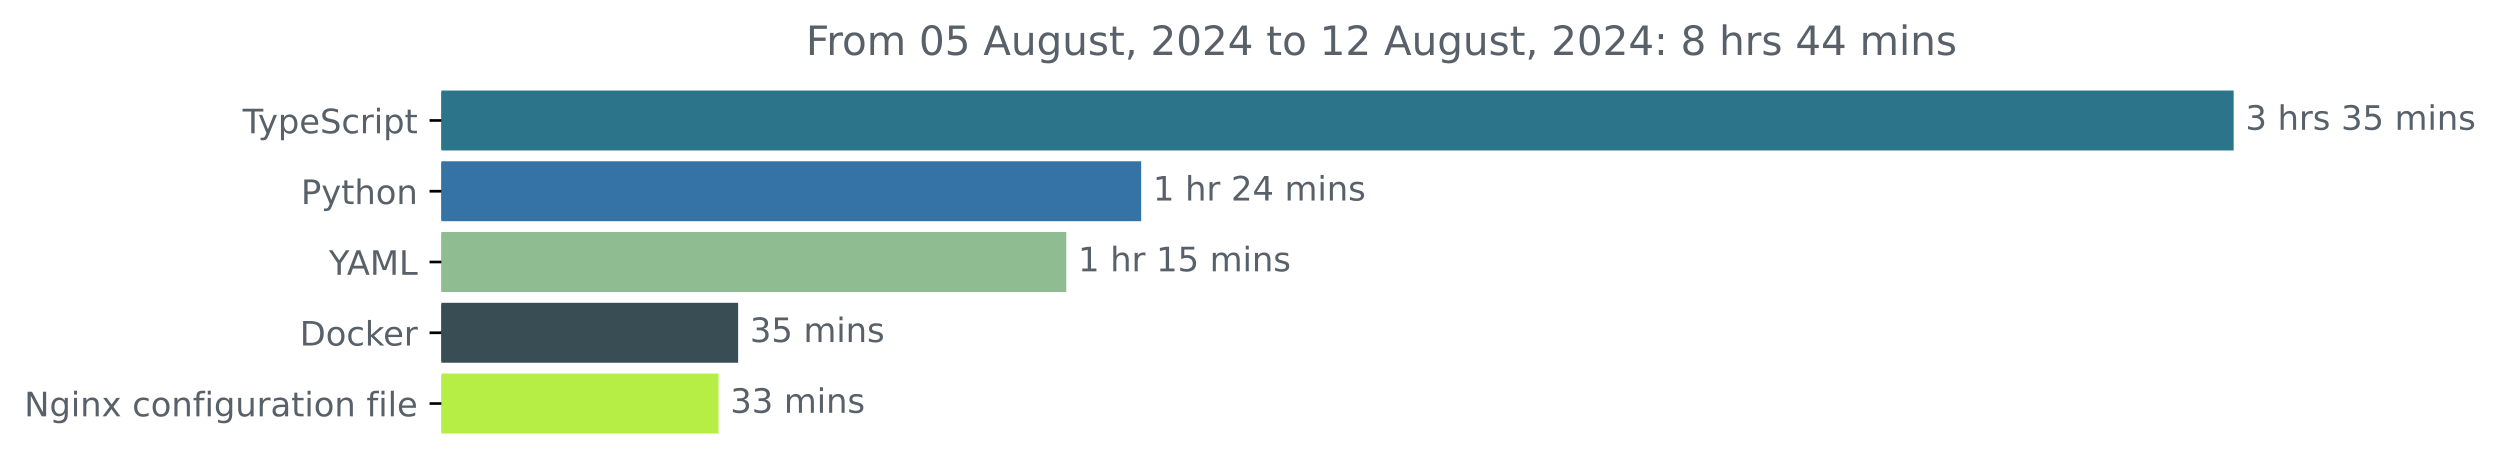
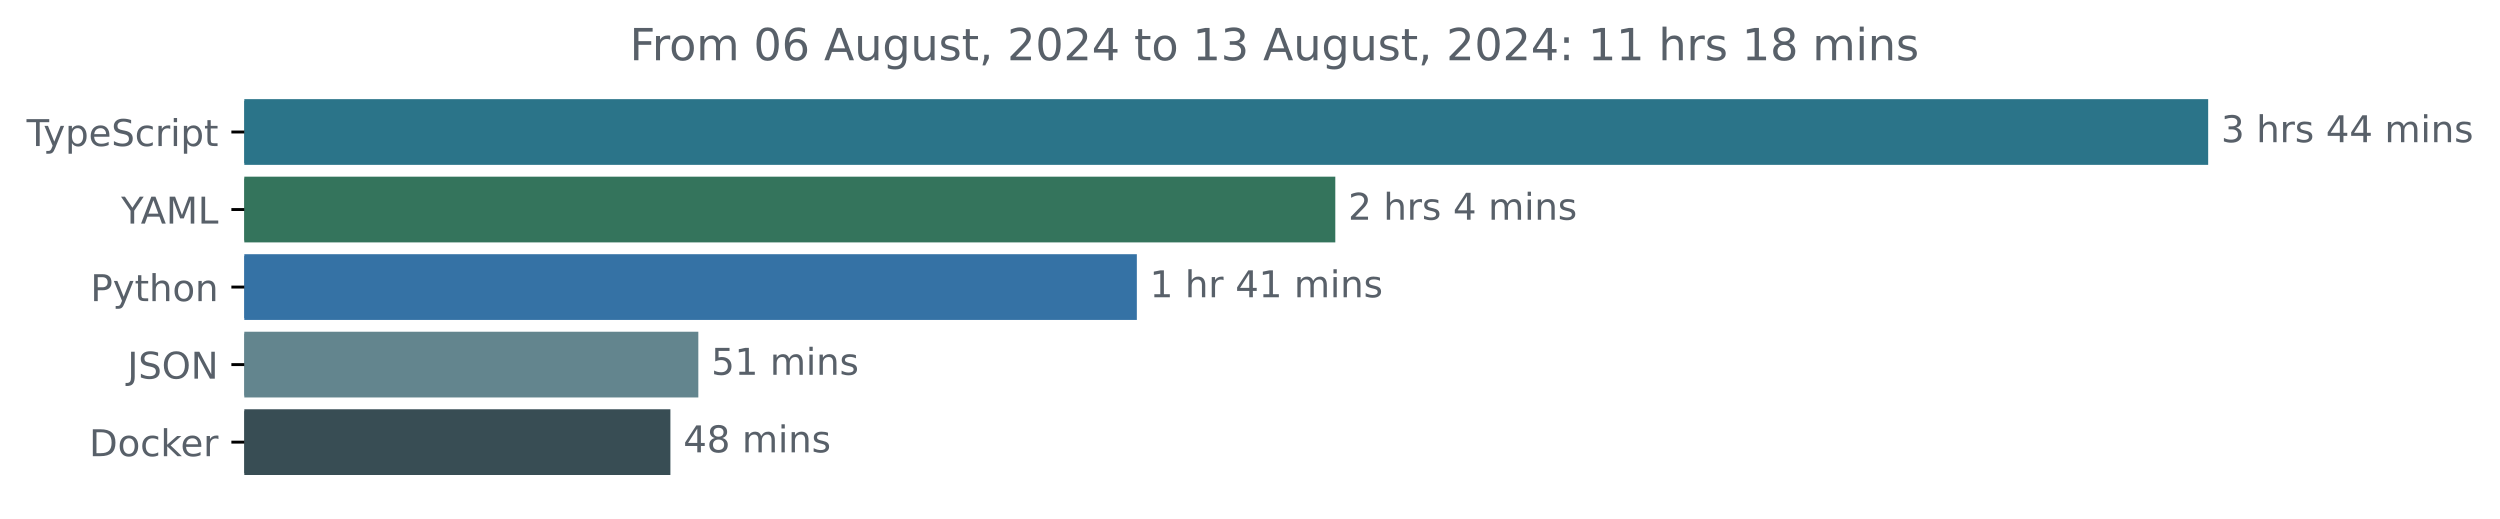
- <svg xmlns="http://www.w3.org/2000/svg" xmlns:xlink="http://www.w3.org/1999/xlink" width="741.957pt" height="140.398pt" viewBox="0 0 741.957 140.398" version="1.1">
+ <svg xmlns="http://www.w3.org/2000/svg" xmlns:xlink="http://www.w3.org/1999/xlink" width="677.144pt" height="140.398pt" viewBox="0 0 677.144 140.398" version="1.1">
  <defs>
    <style type="text/css">*{stroke-linejoin: round; stroke-linecap: butt}</style>
  </defs>
  <g id="figure_1">
    <g id="patch_1">
-       <path d="M 0 140.398  L 741.957 140.398  L 741.957 0  L 0 0  L 0 140.398  z " style="fill: none" />
+       <path d="M -0 140.398  L 677.144 140.398  L 677.144 0  L -0 0  L -0 140.398  z " style="fill: none" />
    </g>
    <g id="axes_1">
      <g id="patch_2">
-         <path d="M 130.983 27.358  L 662.411 27.358  L 662.411 44.158  L 130.983 44.158  z " clip-path="url(#p7324ee4c74)" style="fill: #2b7489; stroke: #2b7489; stroke-linejoin: miter" />
+         <path d="M 66.17 27.358  L 597.599 27.358  L 597.599 44.158  L 66.17 44.158  z " clip-path="url(#pc396445242)" style="fill: #2b7489; stroke: #2b7489; stroke-linejoin: miter" />
      </g>
      <g id="patch_3">
-         <path d="M 130.983 48.358  L 338.181 48.358  L 338.181 65.158  L 130.983 65.158  z " clip-path="url(#p7324ee4c74)" style="fill: #3572a5; stroke: #3572a5; stroke-linejoin: miter" />
+         <path d="M 66.17 48.358  L 361.176 48.358  L 361.176 65.158  L 66.17 65.158  z " clip-path="url(#pc396445242)" style="fill: #34745c; stroke: #34745c; stroke-linejoin: miter" />
      </g>
      <g id="patch_4">
-         <path d="M 130.983 69.358  L 315.962 69.358  L 315.962 86.158  L 130.983 86.158  z " clip-path="url(#p7324ee4c74)" style="fill: #90bc91; stroke: #90bc91; stroke-linejoin: miter" />
+         <path d="M 66.17 69.358  L 307.422 69.358  L 307.422 86.158  L 66.17 86.158  z " clip-path="url(#pc396445242)" style="fill: #3572a5; stroke: #3572a5; stroke-linejoin: miter" />
      </g>
      <g id="patch_5">
-         <path d="M 130.983 90.358  L 218.564 90.358  L 218.564 107.158  L 130.983 107.158  z " clip-path="url(#p7324ee4c74)" style="fill: #384d54; stroke: #384d54; stroke-linejoin: miter" />
+         <path d="M 66.17 90.358  L 188.647 90.358  L 188.647 107.158  L 66.17 107.158  z " clip-path="url(#pc396445242)" style="fill: #63858e; stroke: #63858e; stroke-linejoin: miter" />
      </g>
      <g id="patch_6">
-         <path d="M 130.983 111.358  L 212.751 111.358  L 212.751 128.158  L 130.983 128.158  z " clip-path="url(#p7324ee4c74)" style="fill: #b7ee45; stroke: #b7ee45; stroke-linejoin: miter" />
+         <path d="M 66.17 111.358  L 181.082 111.358  L 181.082 128.158  L 66.17 128.158  z " clip-path="url(#pc396445242)" style="fill: #384d54; stroke: #384d54; stroke-linejoin: miter" />
      </g>
      <g id="matplotlib.axis_1" />
      <g id="matplotlib.axis_2">
        <g id="ytick_1">
          <g id="line2d_1">
            <defs>
-               <path id="m1915b9833b" d="M 0 0  L -3.5 0  " style="stroke: #000000; stroke-width: 0.8" />
+               <path id="md06b7095b3" d="M 0 0  L -3.5 0  " style="stroke: #000000; stroke-width: 0.8" />
            </defs>
            <g>
-               <use xlink:href="#m1915b9833b" x="130.983" y="35.758" style="stroke: #000000; stroke-width: 0.8" />
+               <use xlink:href="#md06b7095b3" x="66.17" y="35.758" style="stroke: #000000; stroke-width: 0.8" />
            </g>
          </g>
          <g id="text_1">
-             <g style="fill: #586069" transform="translate(72.0125 39.55734) scale(0.1 -0.1)">
+             <g style="fill: #586069" transform="translate(7.2 39.55734) scale(0.1 -0.1)">
              <defs>
                <path id="DejaVuSans-54" d="M -19 4666  L 3928 4666  L 3928 4134  L 2272 4134  L 2272 0  L 1638 0  L 1638 4134  L -19 4134  L -19 4666  z " transform="scale(0.015625)" />
                <path id="DejaVuSans-79" d="M 2059 -325  Q 1816 -950 1584 -1140  Q 1353 -1331 966 -1331  L 506 -1331  L 506 -850  L 844 -850  Q 1081 -850 1212 -737  Q 1344 -625 1503 -206  L 1606 56  L 191 3500  L 800 3500  L 1894 763  L 2988 3500  L 3597 3500  L 2059 -325  z " transform="scale(0.015625)" />
                <path id="DejaVuSans-70" d="M 1159 525  L 1159 -1331  L 581 -1331  L 581 3500  L 1159 3500  L 1159 2969  Q 1341 3281 1617 3432  Q 1894 3584 2278 3584  Q 2916 3584 3314 3078  Q 3713 2572 3713 1747  Q 3713 922 3314 415  Q 2916 -91 2278 -91  Q 1894 -91 1617 61  Q 1341 213 1159 525  z M 3116 1747  Q 3116 2381 2855 2742  Q 2594 3103 2138 3103  Q 1681 3103 1420 2742  Q 1159 2381 1159 1747  Q 1159 1113 1420 752  Q 1681 391 2138 391  Q 2594 391 2855 752  Q 3116 1113 3116 1747  z " transform="scale(0.015625)" />
                <path id="DejaVuSans-65" d="M 3597 1894  L 3597 1613  L 953 1613  Q 991 1019 1311 708  Q 1631 397 2203 397  Q 2534 397 2845 478  Q 3156 559 3463 722  L 3463 178  Q 3153 47 2828 -22  Q 2503 -91 2169 -91  Q 1331 -91 842 396  Q 353 884 353 1716  Q 353 2575 817 3079  Q 1281 3584 2069 3584  Q 2775 3584 3186 3129  Q 3597 2675 3597 1894  z M 3022 2063  Q 3016 2534 2758 2815  Q 2500 3097 2075 3097  Q 1594 3097 1305 2825  Q 1016 2553 972 2059  L 3022 2063  z " transform="scale(0.015625)" />
                <path id="DejaVuSans-53" d="M 3425 4513  L 3425 3897  Q 3066 4069 2747 4153  Q 2428 4238 2131 4238  Q 1616 4238 1336 4038  Q 1056 3838 1056 3469  Q 1056 3159 1242 3001  Q 1428 2844 1947 2747  L 2328 2669  Q 3034 2534 3370 2195  Q 3706 1856 3706 1288  Q 3706 609 3251 259  Q 2797 -91 1919 -91  Q 1588 -91 1214 -16  Q 841 59 441 206  L 441 856  Q 825 641 1194 531  Q 1563 422 1919 422  Q 2459 422 2753 634  Q 3047 847 3047 1241  Q 3047 1584 2836 1778  Q 2625 1972 2144 2069  L 1759 2144  Q 1053 2284 737 2584  Q 422 2884 422 3419  Q 422 4038 858 4394  Q 1294 4750 2059 4750  Q 2388 4750 2728 4690  Q 3069 4631 3425 4513  z " transform="scale(0.015625)" />
                <path id="DejaVuSans-63" d="M 3122 3366  L 3122 2828  Q 2878 2963 2633 3030  Q 2388 3097 2138 3097  Q 1578 3097 1268 2742  Q 959 2388 959 1747  Q 959 1106 1268 751  Q 1578 397 2138 397  Q 2388 397 2633 464  Q 2878 531 3122 666  L 3122 134  Q 2881 22 2623 -34  Q 2366 -91 2075 -91  Q 1284 -91 818 406  Q 353 903 353 1747  Q 353 2603 823 3093  Q 1294 3584 2113 3584  Q 2378 3584 2631 3529  Q 2884 3475 3122 3366  z " transform="scale(0.015625)" />
                <path id="DejaVuSans-72" d="M 2631 2963  Q 2534 3019 2420 3045  Q 2306 3072 2169 3072  Q 1681 3072 1420 2755  Q 1159 2438 1159 1844  L 1159 0  L 581 0  L 581 3500  L 1159 3500  L 1159 2956  Q 1341 3275 1631 3429  Q 1922 3584 2338 3584  Q 2397 3584 2469 3576  Q 2541 3569 2628 3553  L 2631 2963  z " transform="scale(0.015625)" />
                <path id="DejaVuSans-69" d="M 603 3500  L 1178 3500  L 1178 0  L 603 0  L 603 3500  z M 603 4863  L 1178 4863  L 1178 4134  L 603 4134  L 603 4863  z " transform="scale(0.015625)" />
                <path id="DejaVuSans-74" d="M 1172 4494  L 1172 3500  L 2356 3500  L 2356 3053  L 1172 3053  L 1172 1153  Q 1172 725 1289 603  Q 1406 481 1766 481  L 2356 481  L 2356 0  L 1766 0  Q 1100 0 847 248  Q 594 497 594 1153  L 594 3053  L 172 3053  L 172 3500  L 594 3500  L 594 4494  L 1172 4494  z " transform="scale(0.015625)" />
              </defs>
              <use xlink:href="#DejaVuSans-54" />
              <use xlink:href="#DejaVuSans-79" x="45.459" />
              <use xlink:href="#DejaVuSans-70" x="104.639" />
              <use xlink:href="#DejaVuSans-65" x="168.115" />
              <use xlink:href="#DejaVuSans-53" x="229.639" />
              <use xlink:href="#DejaVuSans-63" x="293.115" />
              <use xlink:href="#DejaVuSans-72" x="348.096" />
              <use xlink:href="#DejaVuSans-69" x="389.209" />
              <use xlink:href="#DejaVuSans-70" x="416.992" />
              <use xlink:href="#DejaVuSans-74" x="480.469" />
            </g>
          </g>
        </g>
        <g id="ytick_2">
          <g id="line2d_2">
            <g>
-               <use xlink:href="#m1915b9833b" x="130.983" y="56.758" style="stroke: #000000; stroke-width: 0.8" />
+               <use xlink:href="#md06b7095b3" x="66.17" y="56.758" style="stroke: #000000; stroke-width: 0.8" />
            </g>
          </g>
          <g id="text_2">
-             <g style="fill: #586069" transform="translate(89.32031 60.55734) scale(0.1 -0.1)">
+             <g style="fill: #586069" transform="translate(32.79688 60.55734) scale(0.1 -0.1)">
+               <defs>
+                 <path id="DejaVuSans-59" d="M -13 4666  L 666 4666  L 1959 2747  L 3244 4666  L 3922 4666  L 2272 2222  L 2272 0  L 1638 0  L 1638 2222  L -13 4666  z " transform="scale(0.015625)" />
+                 <path id="DejaVuSans-41" d="M 2188 4044  L 1331 1722  L 3047 1722  L 2188 4044  z M 1831 4666  L 2547 4666  L 4325 0  L 3669 0  L 3244 1197  L 1141 1197  L 716 0  L 50 0  L 1831 4666  z " transform="scale(0.015625)" />
+                 <path id="DejaVuSans-4d" d="M 628 4666  L 1569 4666  L 2759 1491  L 3956 4666  L 4897 4666  L 4897 0  L 4281 0  L 4281 4097  L 3078 897  L 2444 897  L 1241 4097  L 1241 0  L 628 0  L 628 4666  z " transform="scale(0.015625)" />
+                 <path id="DejaVuSans-4c" d="M 628 4666  L 1259 4666  L 1259 531  L 3531 531  L 3531 0  L 628 0  L 628 4666  z " transform="scale(0.015625)" />
+               </defs>
+               <use xlink:href="#DejaVuSans-59" />
+               <use xlink:href="#DejaVuSans-41" x="53.334" />
+               <use xlink:href="#DejaVuSans-4d" x="121.742" />
+               <use xlink:href="#DejaVuSans-4c" x="208.021" />
+             </g>
+           </g>
+         </g>
+         <g id="ytick_3">
+           <g id="line2d_3">
+             <g>
+               <use xlink:href="#md06b7095b3" x="66.17" y="77.758" style="stroke: #000000; stroke-width: 0.8" />
+             </g>
+           </g>
+           <g id="text_3">
+             <g style="fill: #586069" transform="translate(24.50781 81.55734) scale(0.1 -0.1)">
              <defs>
                <path id="DejaVuSans-50" d="M 1259 4147  L 1259 2394  L 2053 2394  Q 2494 2394 2734 2622  Q 2975 2850 2975 3272  Q 2975 3691 2734 3919  Q 2494 4147 2053 4147  L 1259 4147  z M 628 4666  L 2053 4666  Q 2838 4666 3239 4311  Q 3641 3956 3641 3272  Q 3641 2581 3239 2228  Q 2838 1875 2053 1875  L 1259 1875  L 1259 0  L 628 0  L 628 4666  z " transform="scale(0.015625)" />
                <path id="DejaVuSans-68" d="M 3513 2113  L 3513 0  L 2938 0  L 2938 2094  Q 2938 2591 2744 2837  Q 2550 3084 2163 3084  Q 1697 3084 1428 2787  Q 1159 2491 1159 1978  L 1159 0  L 581 0  L 581 4863  L 1159 4863  L 1159 2956  Q 1366 3272 1645 3428  Q 1925 3584 2291 3584  Q 2894 3584 3203 3211  Q 3513 2838 3513 2113  z " transform="scale(0.015625)" />
                <path id="DejaVuSans-6f" d="M 1959 3097  Q 1497 3097 1228 2736  Q 959 2375 959 1747  Q 959 1119 1226 758  Q 1494 397 1959 397  Q 2419 397 2687 759  Q 2956 1122 2956 1747  Q 2956 2369 2687 2733  Q 2419 3097 1959 3097  z M 1959 3584  Q 2709 3584 3137 3096  Q 3566 2609 3566 1747  Q 3566 888 3137 398  Q 2709 -91 1959 -91  Q 1206 -91 779 398  Q 353 888 353 1747  Q 353 2609 779 3096  Q 1206 3584 1959 3584  z " transform="scale(0.015625)" />
                <path id="DejaVuSans-6e" d="M 3513 2113  L 3513 0  L 2938 0  L 2938 2094  Q 2938 2591 2744 2837  Q 2550 3084 2163 3084  Q 1697 3084 1428 2787  Q 1159 2491 1159 1978  L 1159 0  L 581 0  L 581 3500  L 1159 3500  L 1159 2956  Q 1366 3272 1645 3428  Q 1925 3584 2291 3584  Q 2894 3584 3203 3211  Q 3513 2838 3513 2113  z " transform="scale(0.015625)" />
              </defs>
              <use xlink:href="#DejaVuSans-50" />
              <use xlink:href="#DejaVuSans-79" x="60.303" />
              <use xlink:href="#DejaVuSans-74" x="119.482" />
              <use xlink:href="#DejaVuSans-68" x="158.691" />
              <use xlink:href="#DejaVuSans-6f" x="222.07" />
              <use xlink:href="#DejaVuSans-6e" x="283.252" />
            </g>
          </g>
        </g>
-         <g id="ytick_3">
-           <g id="line2d_3">
-             <g>
-               <use xlink:href="#m1915b9833b" x="130.983" y="77.758" style="stroke: #000000; stroke-width: 0.8" />
-             </g>
-           </g>
-           <g id="text_3">
-             <g style="fill: #586069" transform="translate(97.60938 81.55734) scale(0.1 -0.1)">
-               <defs>
-                 <path id="DejaVuSans-59" d="M -13 4666  L 666 4666  L 1959 2747  L 3244 4666  L 3922 4666  L 2272 2222  L 2272 0  L 1638 0  L 1638 2222  L -13 4666  z " transform="scale(0.015625)" />
-                 <path id="DejaVuSans-41" d="M 2188 4044  L 1331 1722  L 3047 1722  L 2188 4044  z M 1831 4666  L 2547 4666  L 4325 0  L 3669 0  L 3244 1197  L 1141 1197  L 716 0  L 50 0  L 1831 4666  z " transform="scale(0.015625)" />
-                 <path id="DejaVuSans-4d" d="M 628 4666  L 1569 4666  L 2759 1491  L 3956 4666  L 4897 4666  L 4897 0  L 4281 0  L 4281 4097  L 3078 897  L 2444 897  L 1241 4097  L 1241 0  L 628 0  L 628 4666  z " transform="scale(0.015625)" />
-                 <path id="DejaVuSans-4c" d="M 628 4666  L 1259 4666  L 1259 531  L 3531 531  L 3531 0  L 628 0  L 628 4666  z " transform="scale(0.015625)" />
-               </defs>
-               <use xlink:href="#DejaVuSans-59" />
-               <use xlink:href="#DejaVuSans-41" x="53.334" />
-               <use xlink:href="#DejaVuSans-4d" x="121.742" />
-               <use xlink:href="#DejaVuSans-4c" x="208.021" />
-             </g>
-           </g>
-         </g>
        <g id="ytick_4">
          <g id="line2d_4">
            <g>
-               <use xlink:href="#m1915b9833b" x="130.983" y="98.758" style="stroke: #000000; stroke-width: 0.8" />
+               <use xlink:href="#md06b7095b3" x="66.17" y="98.758" style="stroke: #000000; stroke-width: 0.8" />
            </g>
          </g>
          <g id="text_4">
-             <g style="fill: #586069" transform="translate(88.97344 102.5573) scale(0.1 -0.1)">
+             <g style="fill: #586069" transform="translate(34.51875 102.5573) scale(0.1 -0.1)">
+               <defs>
+                 <path id="DejaVuSans-4a" d="M 628 4666  L 1259 4666  L 1259 325  Q 1259 -519 939 -900  Q 619 -1281 -91 -1281  L -331 -1281  L -331 -750  L -134 -750  Q 284 -750 456 -515  Q 628 -281 628 325  L 628 4666  z " transform="scale(0.015625)" />
+                 <path id="DejaVuSans-4f" d="M 2522 4238  Q 1834 4238 1429 3725  Q 1025 3213 1025 2328  Q 1025 1447 1429 934  Q 1834 422 2522 422  Q 3209 422 3611 934  Q 4013 1447 4013 2328  Q 4013 3213 3611 3725  Q 3209 4238 2522 4238  z M 2522 4750  Q 3503 4750 4090 4092  Q 4678 3434 4678 2328  Q 4678 1225 4090 567  Q 3503 -91 2522 -91  Q 1538 -91 948 565  Q 359 1222 359 2328  Q 359 3434 948 4092  Q 1538 4750 2522 4750  z " transform="scale(0.015625)" />
+                 <path id="DejaVuSans-4e" d="M 628 4666  L 1478 4666  L 3547 763  L 3547 4666  L 4159 4666  L 4159 0  L 3309 0  L 1241 3903  L 1241 0  L 628 0  L 628 4666  z " transform="scale(0.015625)" />
+               </defs>
+               <use xlink:href="#DejaVuSans-4a" />
+               <use xlink:href="#DejaVuSans-53" x="29.492" />
+               <use xlink:href="#DejaVuSans-4f" x="92.969" />
+               <use xlink:href="#DejaVuSans-4e" x="171.68" />
+             </g>
+           </g>
+         </g>
+         <g id="ytick_5">
+           <g id="line2d_5">
+             <g>
+               <use xlink:href="#md06b7095b3" x="66.17" y="119.758" style="stroke: #000000; stroke-width: 0.8" />
+             </g>
+           </g>
+           <g id="text_5">
+             <g style="fill: #586069" transform="translate(24.16094 123.5573) scale(0.1 -0.1)">
              <defs>
                <path id="DejaVuSans-44" d="M 1259 4147  L 1259 519  L 2022 519  Q 2988 519 3436 956  Q 3884 1394 3884 2338  Q 3884 3275 3436 3711  Q 2988 4147 2022 4147  L 1259 4147  z M 628 4666  L 1925 4666  Q 3281 4666 3915 4102  Q 4550 3538 4550 2338  Q 4550 1131 3912 565  Q 3275 0 1925 0  L 628 0  L 628 4666  z " transform="scale(0.015625)" />
                <path id="DejaVuSans-6b" d="M 581 4863  L 1159 4863  L 1159 1991  L 2875 3500  L 3609 3500  L 1753 1863  L 3688 0  L 2938 0  L 1159 1709  L 1159 0  L 581 0  L 581 4863  z " transform="scale(0.015625)" />
              </defs>
              <use xlink:href="#DejaVuSans-44" />
              <use xlink:href="#DejaVuSans-6f" x="77.002" />
              <use xlink:href="#DejaVuSans-63" x="138.184" />
              <use xlink:href="#DejaVuSans-6b" x="193.164" />
              <use xlink:href="#DejaVuSans-65" x="247.449" />
              <use xlink:href="#DejaVuSans-72" x="308.973" />
            </g>
          </g>
        </g>
-         <g id="ytick_5">
-           <g id="line2d_5">
-             <g>
-               <use xlink:href="#m1915b9833b" x="130.983" y="119.758" style="stroke: #000000; stroke-width: 0.8" />
-             </g>
-           </g>
-           <g id="text_5">
-             <g style="fill: #586069" transform="translate(7.2 123.5573) scale(0.1 -0.1)">
-               <defs>
-                 <path id="DejaVuSans-4e" d="M 628 4666  L 1478 4666  L 3547 763  L 3547 4666  L 4159 4666  L 4159 0  L 3309 0  L 1241 3903  L 1241 0  L 628 0  L 628 4666  z " transform="scale(0.015625)" />
-                 <path id="DejaVuSans-67" d="M 2906 1791  Q 2906 2416 2648 2759  Q 2391 3103 1925 3103  Q 1463 3103 1205 2759  Q 947 2416 947 1791  Q 947 1169 1205 825  Q 1463 481 1925 481  Q 2391 481 2648 825  Q 2906 1169 2906 1791  z M 3481 434  Q 3481 -459 3084 -895  Q 2688 -1331 1869 -1331  Q 1566 -1331 1297 -1286  Q 1028 -1241 775 -1147  L 775 -588  Q 1028 -725 1275 -790  Q 1522 -856 1778 -856  Q 2344 -856 2625 -561  Q 2906 -266 2906 331  L 2906 616  Q 2728 306 2450 153  Q 2172 0 1784 0  Q 1141 0 747 490  Q 353 981 353 1791  Q 353 2603 747 3093  Q 1141 3584 1784 3584  Q 2172 3584 2450 3431  Q 2728 3278 2906 2969  L 2906 3500  L 3481 3500  L 3481 434  z " transform="scale(0.015625)" />
-                 <path id="DejaVuSans-78" d="M 3513 3500  L 2247 1797  L 3578 0  L 2900 0  L 1881 1375  L 863 0  L 184 0  L 1544 1831  L 300 3500  L 978 3500  L 1906 2253  L 2834 3500  L 3513 3500  z " transform="scale(0.015625)" />
-                 <path id="DejaVuSans-20" transform="scale(0.015625)" />
-                 <path id="DejaVuSans-66" d="M 2375 4863  L 2375 4384  L 1825 4384  Q 1516 4384 1395 4259  Q 1275 4134 1275 3809  L 1275 3500  L 2222 3500  L 2222 3053  L 1275 3053  L 1275 0  L 697 0  L 697 3053  L 147 3053  L 147 3500  L 697 3500  L 697 3744  Q 697 4328 969 4595  Q 1241 4863 1831 4863  L 2375 4863  z " transform="scale(0.015625)" />
-                 <path id="DejaVuSans-75" d="M 544 1381  L 544 3500  L 1119 3500  L 1119 1403  Q 1119 906 1312 657  Q 1506 409 1894 409  Q 2359 409 2629 706  Q 2900 1003 2900 1516  L 2900 3500  L 3475 3500  L 3475 0  L 2900 0  L 2900 538  Q 2691 219 2414 64  Q 2138 -91 1772 -91  Q 1169 -91 856 284  Q 544 659 544 1381  z M 1991 3584  L 1991 3584  z " transform="scale(0.015625)" />
-                 <path id="DejaVuSans-61" d="M 2194 1759  Q 1497 1759 1228 1600  Q 959 1441 959 1056  Q 959 750 1161 570  Q 1363 391 1709 391  Q 2188 391 2477 730  Q 2766 1069 2766 1631  L 2766 1759  L 2194 1759  z M 3341 1997  L 3341 0  L 2766 0  L 2766 531  Q 2569 213 2275 61  Q 1981 -91 1556 -91  Q 1019 -91 701 211  Q 384 513 384 1019  Q 384 1609 779 1909  Q 1175 2209 1959 2209  L 2766 2209  L 2766 2266  Q 2766 2663 2505 2880  Q 2244 3097 1772 3097  Q 1472 3097 1187 3025  Q 903 2953 641 2809  L 641 3341  Q 956 3463 1253 3523  Q 1550 3584 1831 3584  Q 2591 3584 2966 3190  Q 3341 2797 3341 1997  z " transform="scale(0.015625)" />
-                 <path id="DejaVuSans-6c" d="M 603 4863  L 1178 4863  L 1178 0  L 603 0  L 603 4863  z " transform="scale(0.015625)" />
-               </defs>
-               <use xlink:href="#DejaVuSans-4e" />
-               <use xlink:href="#DejaVuSans-67" x="74.805" />
-               <use xlink:href="#DejaVuSans-69" x="138.281" />
-               <use xlink:href="#DejaVuSans-6e" x="166.064" />
-               <use xlink:href="#DejaVuSans-78" x="229.443" />
-               <use xlink:href="#DejaVuSans-20" x="288.623" />
-               <use xlink:href="#DejaVuSans-63" x="320.41" />
-               <use xlink:href="#DejaVuSans-6f" x="375.391" />
-               <use xlink:href="#DejaVuSans-6e" x="436.572" />
-               <use xlink:href="#DejaVuSans-66" x="499.951" />
-               <use xlink:href="#DejaVuSans-69" x="535.156" />
-               <use xlink:href="#DejaVuSans-67" x="562.939" />
-               <use xlink:href="#DejaVuSans-75" x="626.416" />
-               <use xlink:href="#DejaVuSans-72" x="689.795" />
-               <use xlink:href="#DejaVuSans-61" x="730.908" />
-               <use xlink:href="#DejaVuSans-74" x="792.188" />
-               <use xlink:href="#DejaVuSans-69" x="831.396" />
-               <use xlink:href="#DejaVuSans-6f" x="859.18" />
-               <use xlink:href="#DejaVuSans-6e" x="920.361" />
-               <use xlink:href="#DejaVuSans-20" x="983.74" />
-               <use xlink:href="#DejaVuSans-66" x="1015.527" />
-               <use xlink:href="#DejaVuSans-69" x="1050.732" />
-               <use xlink:href="#DejaVuSans-6c" x="1078.516" />
-               <use xlink:href="#DejaVuSans-65" x="1106.299" />
-             </g>
-           </g>
-         </g>
      </g>
      <g id="text_6">
-         <g style="fill: #586069" transform="translate(666.4114 38.5175) scale(0.1 -0.1)">
+         <g style="fill: #586069" transform="translate(601.5989 38.5175) scale(0.1 -0.1)">
          <defs>
            <path id="DejaVuSans-33" d="M 2597 2516  Q 3050 2419 3304 2112  Q 3559 1806 3559 1356  Q 3559 666 3084 287  Q 2609 -91 1734 -91  Q 1441 -91 1130 -33  Q 819 25 488 141  L 488 750  Q 750 597 1062 519  Q 1375 441 1716 441  Q 2309 441 2620 675  Q 2931 909 2931 1356  Q 2931 1769 2642 2001  Q 2353 2234 1838 2234  L 1294 2234  L 1294 2753  L 1863 2753  Q 2328 2753 2575 2939  Q 2822 3125 2822 3475  Q 2822 3834 2567 4026  Q 2313 4219 1838 4219  Q 1578 4219 1281 4162  Q 984 4106 628 3988  L 628 4550  Q 988 4650 1302 4700  Q 1616 4750 1894 4750  Q 2613 4750 3031 4423  Q 3450 4097 3450 3541  Q 3450 3153 3228 2886  Q 3006 2619 2597 2516  z " transform="scale(0.015625)" />
+             <path id="DejaVuSans-20" transform="scale(0.015625)" />
            <path id="DejaVuSans-73" d="M 2834 3397  L 2834 2853  Q 2591 2978 2328 3040  Q 2066 3103 1784 3103  Q 1356 3103 1142 2972  Q 928 2841 928 2578  Q 928 2378 1081 2264  Q 1234 2150 1697 2047  L 1894 2003  Q 2506 1872 2764 1633  Q 3022 1394 3022 966  Q 3022 478 2636 193  Q 2250 -91 1575 -91  Q 1294 -91 989 -36  Q 684 19 347 128  L 347 722  Q 666 556 975 473  Q 1284 391 1588 391  Q 1994 391 2212 530  Q 2431 669 2431 922  Q 2431 1156 2273 1281  Q 2116 1406 1581 1522  L 1381 1569  Q 847 1681 609 1914  Q 372 2147 372 2553  Q 372 3047 722 3315  Q 1072 3584 1716 3584  Q 2034 3584 2315 3537  Q 2597 3491 2834 3397  z " transform="scale(0.015625)" />
-             <path id="DejaVuSans-35" d="M 691 4666  L 3169 4666  L 3169 4134  L 1269 4134  L 1269 2991  Q 1406 3038 1543 3061  Q 1681 3084 1819 3084  Q 2600 3084 3056 2656  Q 3513 2228 3513 1497  Q 3513 744 3044 326  Q 2575 -91 1722 -91  Q 1428 -91 1123 -41  Q 819 9 494 109  L 494 744  Q 775 591 1075 516  Q 1375 441 1709 441  Q 2250 441 2565 725  Q 2881 1009 2881 1497  Q 2881 1984 2565 2268  Q 2250 2553 1709 2553  Q 1456 2553 1204 2497  Q 953 2441 691 2322  L 691 4666  z " transform="scale(0.015625)" />
+             <path id="DejaVuSans-34" d="M 2419 4116  L 825 1625  L 2419 1625  L 2419 4116  z M 2253 4666  L 3047 4666  L 3047 1625  L 3713 1625  L 3713 1100  L 3047 1100  L 3047 0  L 2419 0  L 2419 1100  L 313 1100  L 313 1709  L 2253 4666  z " transform="scale(0.015625)" />
            <path id="DejaVuSans-6d" d="M 3328 2828  Q 3544 3216 3844 3400  Q 4144 3584 4550 3584  Q 5097 3584 5394 3201  Q 5691 2819 5691 2113  L 5691 0  L 5113 0  L 5113 2094  Q 5113 2597 4934 2840  Q 4756 3084 4391 3084  Q 3944 3084 3684 2787  Q 3425 2491 3425 1978  L 3425 0  L 2847 0  L 2847 2094  Q 2847 2600 2669 2842  Q 2491 3084 2119 3084  Q 1678 3084 1418 2786  Q 1159 2488 1159 1978  L 1159 0  L 581 0  L 581 3500  L 1159 3500  L 1159 2956  Q 1356 3278 1631 3431  Q 1906 3584 2284 3584  Q 2666 3584 2933 3390  Q 3200 3197 3328 2828  z " transform="scale(0.015625)" />
          </defs>
          <use xlink:href="#DejaVuSans-33" />
          <use xlink:href="#DejaVuSans-20" x="63.623" />
          <use xlink:href="#DejaVuSans-68" x="95.41" />
          <use xlink:href="#DejaVuSans-72" x="158.789" />
          <use xlink:href="#DejaVuSans-73" x="199.902" />
          <use xlink:href="#DejaVuSans-20" x="252.002" />
-           <use xlink:href="#DejaVuSans-33" x="283.789" />
-           <use xlink:href="#DejaVuSans-35" x="347.412" />
+           <use xlink:href="#DejaVuSans-34" x="283.789" />
+           <use xlink:href="#DejaVuSans-34" x="347.412" />
          <use xlink:href="#DejaVuSans-20" x="411.035" />
          <use xlink:href="#DejaVuSans-6d" x="442.822" />
          <use xlink:href="#DejaVuSans-69" x="540.234" />
          <use xlink:href="#DejaVuSans-6e" x="568.018" />
          <use xlink:href="#DejaVuSans-73" x="631.396" />
        </g>
      </g>
      <g id="text_7">
-         <g style="fill: #586069" transform="translate(342.1805 59.5175) scale(0.1 -0.1)">
+         <g style="fill: #586069" transform="translate(365.1759 59.5175) scale(0.1 -0.1)">
+           <defs>
+             <path id="DejaVuSans-32" d="M 1228 531  L 3431 531  L 3431 0  L 469 0  L 469 531  Q 828 903 1448 1529  Q 2069 2156 2228 2338  Q 2531 2678 2651 2914  Q 2772 3150 2772 3378  Q 2772 3750 2511 3984  Q 2250 4219 1831 4219  Q 1534 4219 1204 4116  Q 875 4013 500 3803  L 500 4441  Q 881 4594 1212 4672  Q 1544 4750 1819 4750  Q 2544 4750 2975 4387  Q 3406 4025 3406 3419  Q 3406 3131 3298 2873  Q 3191 2616 2906 2266  Q 2828 2175 2409 1742  Q 1991 1309 1228 531  z " transform="scale(0.015625)" />
+           </defs>
+           <use xlink:href="#DejaVuSans-32" />
+           <use xlink:href="#DejaVuSans-20" x="63.623" />
+           <use xlink:href="#DejaVuSans-68" x="95.41" />
+           <use xlink:href="#DejaVuSans-72" x="158.789" />
+           <use xlink:href="#DejaVuSans-73" x="199.902" />
+           <use xlink:href="#DejaVuSans-20" x="252.002" />
+           <use xlink:href="#DejaVuSans-34" x="283.789" />
+           <use xlink:href="#DejaVuSans-20" x="347.412" />
+           <use xlink:href="#DejaVuSans-6d" x="379.199" />
+           <use xlink:href="#DejaVuSans-69" x="476.611" />
+           <use xlink:href="#DejaVuSans-6e" x="504.395" />
+           <use xlink:href="#DejaVuSans-73" x="567.773" />
+         </g>
+       </g>
+       <g id="text_8">
+         <g style="fill: #586069" transform="translate(311.4215 80.5175) scale(0.1 -0.1)">
          <defs>
            <path id="DejaVuSans-31" d="M 794 531  L 1825 531  L 1825 4091  L 703 3866  L 703 4441  L 1819 4666  L 2450 4666  L 2450 531  L 3481 531  L 3481 0  L 794 0  L 794 531  z " transform="scale(0.015625)" />
-             <path id="DejaVuSans-32" d="M 1228 531  L 3431 531  L 3431 0  L 469 0  L 469 531  Q 828 903 1448 1529  Q 2069 2156 2228 2338  Q 2531 2678 2651 2914  Q 2772 3150 2772 3378  Q 2772 3750 2511 3984  Q 2250 4219 1831 4219  Q 1534 4219 1204 4116  Q 875 4013 500 3803  L 500 4441  Q 881 4594 1212 4672  Q 1544 4750 1819 4750  Q 2544 4750 2975 4387  Q 3406 4025 3406 3419  Q 3406 3131 3298 2873  Q 3191 2616 2906 2266  Q 2828 2175 2409 1742  Q 1991 1309 1228 531  z " transform="scale(0.015625)" />
-             <path id="DejaVuSans-34" d="M 2419 4116  L 825 1625  L 2419 1625  L 2419 4116  z M 2253 4666  L 3047 4666  L 3047 1625  L 3713 1625  L 3713 1100  L 3047 1100  L 3047 0  L 2419 0  L 2419 1100  L 313 1100  L 313 1709  L 2253 4666  z " transform="scale(0.015625)" />
          </defs>
          <use xlink:href="#DejaVuSans-31" />
          <use xlink:href="#DejaVuSans-20" x="63.623" />
          <use xlink:href="#DejaVuSans-68" x="95.41" />
          <use xlink:href="#DejaVuSans-72" x="158.789" />
          <use xlink:href="#DejaVuSans-20" x="199.902" />
-           <use xlink:href="#DejaVuSans-32" x="231.689" />
-           <use xlink:href="#DejaVuSans-34" x="295.312" />
+           <use xlink:href="#DejaVuSans-34" x="231.689" />
+           <use xlink:href="#DejaVuSans-31" x="295.312" />
          <use xlink:href="#DejaVuSans-20" x="358.936" />
          <use xlink:href="#DejaVuSans-6d" x="390.723" />
          <use xlink:href="#DejaVuSans-69" x="488.135" />
          <use xlink:href="#DejaVuSans-6e" x="515.918" />
          <use xlink:href="#DejaVuSans-73" x="579.297" />
        </g>
      </g>
-       <g id="text_8">
-         <g style="fill: #586069" transform="translate(319.9623 80.5175) scale(0.1 -0.1)">
-           <use xlink:href="#DejaVuSans-31" />
-           <use xlink:href="#DejaVuSans-20" x="63.623" />
-           <use xlink:href="#DejaVuSans-68" x="95.41" />
-           <use xlink:href="#DejaVuSans-72" x="158.789" />
-           <use xlink:href="#DejaVuSans-20" x="199.902" />
-           <use xlink:href="#DejaVuSans-31" x="231.689" />
-           <use xlink:href="#DejaVuSans-35" x="295.312" />
-           <use xlink:href="#DejaVuSans-20" x="358.936" />
-           <use xlink:href="#DejaVuSans-6d" x="390.723" />
-           <use xlink:href="#DejaVuSans-69" x="488.135" />
-           <use xlink:href="#DejaVuSans-6e" x="515.918" />
-           <use xlink:href="#DejaVuSans-73" x="579.297" />
-         </g>
-       </g>
      <g id="text_9">
-         <g style="fill: #586069" transform="translate(222.5639 101.5175) scale(0.1 -0.1)">
-           <use xlink:href="#DejaVuSans-33" />
-           <use xlink:href="#DejaVuSans-35" x="63.623" />
+         <g style="fill: #586069" transform="translate(192.6467 101.5175) scale(0.1 -0.1)">
+           <defs>
+             <path id="DejaVuSans-35" d="M 691 4666  L 3169 4666  L 3169 4134  L 1269 4134  L 1269 2991  Q 1406 3038 1543 3061  Q 1681 3084 1819 3084  Q 2600 3084 3056 2656  Q 3513 2228 3513 1497  Q 3513 744 3044 326  Q 2575 -91 1722 -91  Q 1428 -91 1123 -41  Q 819 9 494 109  L 494 744  Q 775 591 1075 516  Q 1375 441 1709 441  Q 2250 441 2565 725  Q 2881 1009 2881 1497  Q 2881 1984 2565 2268  Q 2250 2553 1709 2553  Q 1456 2553 1204 2497  Q 953 2441 691 2322  L 691 4666  z " transform="scale(0.015625)" />
+           </defs>
+           <use xlink:href="#DejaVuSans-35" />
+           <use xlink:href="#DejaVuSans-31" x="63.623" />
          <use xlink:href="#DejaVuSans-20" x="127.246" />
          <use xlink:href="#DejaVuSans-6d" x="159.033" />
          <use xlink:href="#DejaVuSans-69" x="256.445" />
          <use xlink:href="#DejaVuSans-6e" x="284.229" />
          <use xlink:href="#DejaVuSans-73" x="347.607" />
        </g>
      </g>
      <g id="text_10">
-         <g style="fill: #586069" transform="translate(216.751 122.5175) scale(0.1 -0.1)">
-           <use xlink:href="#DejaVuSans-33" />
-           <use xlink:href="#DejaVuSans-33" x="63.623" />
+         <g style="fill: #586069" transform="translate(185.0825 122.5175) scale(0.1 -0.1)">
+           <defs>
+             <path id="DejaVuSans-38" d="M 2034 2216  Q 1584 2216 1326 1975  Q 1069 1734 1069 1313  Q 1069 891 1326 650  Q 1584 409 2034 409  Q 2484 409 2743 651  Q 3003 894 3003 1313  Q 3003 1734 2745 1975  Q 2488 2216 2034 2216  z M 1403 2484  Q 997 2584 770 2862  Q 544 3141 544 3541  Q 544 4100 942 4425  Q 1341 4750 2034 4750  Q 2731 4750 3128 4425  Q 3525 4100 3525 3541  Q 3525 3141 3298 2862  Q 3072 2584 2669 2484  Q 3125 2378 3379 2068  Q 3634 1759 3634 1313  Q 3634 634 3220 271  Q 2806 -91 2034 -91  Q 1263 -91 848 271  Q 434 634 434 1313  Q 434 1759 690 2068  Q 947 2378 1403 2484  z M 1172 3481  Q 1172 3119 1398 2916  Q 1625 2713 2034 2713  Q 2441 2713 2670 2916  Q 2900 3119 2900 3481  Q 2900 3844 2670 4047  Q 2441 4250 2034 4250  Q 1625 4250 1398 4047  Q 1172 3844 1172 3481  z " transform="scale(0.015625)" />
+           </defs>
+           <use xlink:href="#DejaVuSans-34" />
+           <use xlink:href="#DejaVuSans-38" x="63.623" />
          <use xlink:href="#DejaVuSans-20" x="127.246" />
          <use xlink:href="#DejaVuSans-6d" x="159.033" />
          <use xlink:href="#DejaVuSans-69" x="256.445" />
          <use xlink:href="#DejaVuSans-6e" x="284.229" />
          <use xlink:href="#DejaVuSans-73" x="347.607" />
        </g>
      </g>
      <g id="text_11">
-         <g style="fill: #586069" transform="translate(239.1966 16.31812) scale(0.12 -0.12)">
+         <g style="fill: #586069" transform="translate(170.5666 16.31812) scale(0.12 -0.12)">
          <defs>
            <path id="DejaVuSans-46" d="M 628 4666  L 3309 4666  L 3309 4134  L 1259 4134  L 1259 2759  L 3109 2759  L 3109 2228  L 1259 2228  L 1259 0  L 628 0  L 628 4666  z " transform="scale(0.015625)" />
            <path id="DejaVuSans-30" d="M 2034 4250  Q 1547 4250 1301 3770  Q 1056 3291 1056 2328  Q 1056 1369 1301 889  Q 1547 409 2034 409  Q 2525 409 2770 889  Q 3016 1369 3016 2328  Q 3016 3291 2770 3770  Q 2525 4250 2034 4250  z M 2034 4750  Q 2819 4750 3233 4129  Q 3647 3509 3647 2328  Q 3647 1150 3233 529  Q 2819 -91 2034 -91  Q 1250 -91 836 529  Q 422 1150 422 2328  Q 422 3509 836 4129  Q 1250 4750 2034 4750  z " transform="scale(0.015625)" />
+             <path id="DejaVuSans-36" d="M 2113 2584  Q 1688 2584 1439 2293  Q 1191 2003 1191 1497  Q 1191 994 1439 701  Q 1688 409 2113 409  Q 2538 409 2786 701  Q 3034 994 3034 1497  Q 3034 2003 2786 2293  Q 2538 2584 2113 2584  z M 3366 4563  L 3366 3988  Q 3128 4100 2886 4159  Q 2644 4219 2406 4219  Q 1781 4219 1451 3797  Q 1122 3375 1075 2522  Q 1259 2794 1537 2939  Q 1816 3084 2150 3084  Q 2853 3084 3261 2657  Q 3669 2231 3669 1497  Q 3669 778 3244 343  Q 2819 -91 2113 -91  Q 1303 -91 875 529  Q 447 1150 447 2328  Q 447 3434 972 4092  Q 1497 4750 2381 4750  Q 2619 4750 2861 4703  Q 3103 4656 3366 4563  z " transform="scale(0.015625)" />
+             <path id="DejaVuSans-75" d="M 544 1381  L 544 3500  L 1119 3500  L 1119 1403  Q 1119 906 1312 657  Q 1506 409 1894 409  Q 2359 409 2629 706  Q 2900 1003 2900 1516  L 2900 3500  L 3475 3500  L 3475 0  L 2900 0  L 2900 538  Q 2691 219 2414 64  Q 2138 -91 1772 -91  Q 1169 -91 856 284  Q 544 659 544 1381  z M 1991 3584  L 1991 3584  z " transform="scale(0.015625)" />
+             <path id="DejaVuSans-67" d="M 2906 1791  Q 2906 2416 2648 2759  Q 2391 3103 1925 3103  Q 1463 3103 1205 2759  Q 947 2416 947 1791  Q 947 1169 1205 825  Q 1463 481 1925 481  Q 2391 481 2648 825  Q 2906 1169 2906 1791  z M 3481 434  Q 3481 -459 3084 -895  Q 2688 -1331 1869 -1331  Q 1566 -1331 1297 -1286  Q 1028 -1241 775 -1147  L 775 -588  Q 1028 -725 1275 -790  Q 1522 -856 1778 -856  Q 2344 -856 2625 -561  Q 2906 -266 2906 331  L 2906 616  Q 2728 306 2450 153  Q 2172 0 1784 0  Q 1141 0 747 490  Q 353 981 353 1791  Q 353 2603 747 3093  Q 1141 3584 1784 3584  Q 2172 3584 2450 3431  Q 2728 3278 2906 2969  L 2906 3500  L 3481 3500  L 3481 434  z " transform="scale(0.015625)" />
            <path id="DejaVuSans-2c" d="M 750 794  L 1409 794  L 1409 256  L 897 -744  L 494 -744  L 750 256  L 750 794  z " transform="scale(0.015625)" />
            <path id="DejaVuSans-3a" d="M 750 794  L 1409 794  L 1409 0  L 750 0  L 750 794  z M 750 3309  L 1409 3309  L 1409 2516  L 750 2516  L 750 3309  z " transform="scale(0.015625)" />
-             <path id="DejaVuSans-38" d="M 2034 2216  Q 1584 2216 1326 1975  Q 1069 1734 1069 1313  Q 1069 891 1326 650  Q 1584 409 2034 409  Q 2484 409 2743 651  Q 3003 894 3003 1313  Q 3003 1734 2745 1975  Q 2488 2216 2034 2216  z M 1403 2484  Q 997 2584 770 2862  Q 544 3141 544 3541  Q 544 4100 942 4425  Q 1341 4750 2034 4750  Q 2731 4750 3128 4425  Q 3525 4100 3525 3541  Q 3525 3141 3298 2862  Q 3072 2584 2669 2484  Q 3125 2378 3379 2068  Q 3634 1759 3634 1313  Q 3634 634 3220 271  Q 2806 -91 2034 -91  Q 1263 -91 848 271  Q 434 634 434 1313  Q 434 1759 690 2068  Q 947 2378 1403 2484  z M 1172 3481  Q 1172 3119 1398 2916  Q 1625 2713 2034 2713  Q 2441 2713 2670 2916  Q 2900 3119 2900 3481  Q 2900 3844 2670 4047  Q 2441 4250 2034 4250  Q 1625 4250 1398 4047  Q 1172 3844 1172 3481  z " transform="scale(0.015625)" />
          </defs>
          <use xlink:href="#DejaVuSans-46" />
          <use xlink:href="#DejaVuSans-72" x="50.27" />
          <use xlink:href="#DejaVuSans-6f" x="89.133" />
          <use xlink:href="#DejaVuSans-6d" x="150.314" />
          <use xlink:href="#DejaVuSans-20" x="247.727" />
          <use xlink:href="#DejaVuSans-30" x="279.514" />
-           <use xlink:href="#DejaVuSans-35" x="343.137" />
+           <use xlink:href="#DejaVuSans-36" x="343.137" />
          <use xlink:href="#DejaVuSans-20" x="406.76" />
          <use xlink:href="#DejaVuSans-41" x="438.547" />
          <use xlink:href="#DejaVuSans-75" x="506.955" />
          <use xlink:href="#DejaVuSans-67" x="570.334" />
          <use xlink:href="#DejaVuSans-75" x="633.811" />
          <use xlink:href="#DejaVuSans-73" x="697.189" />
          <use xlink:href="#DejaVuSans-74" x="749.289" />
          <use xlink:href="#DejaVuSans-2c" x="788.498" />
          <use xlink:href="#DejaVuSans-20" x="820.285" />
          <use xlink:href="#DejaVuSans-32" x="852.072" />
          <use xlink:href="#DejaVuSans-30" x="915.695" />
          <use xlink:href="#DejaVuSans-32" x="979.318" />
          <use xlink:href="#DejaVuSans-34" x="1042.941" />
          <use xlink:href="#DejaVuSans-20" x="1106.564" />
          <use xlink:href="#DejaVuSans-74" x="1138.352" />
          <use xlink:href="#DejaVuSans-6f" x="1177.561" />
          <use xlink:href="#DejaVuSans-20" x="1238.742" />
          <use xlink:href="#DejaVuSans-31" x="1270.529" />
-           <use xlink:href="#DejaVuSans-32" x="1334.152" />
+           <use xlink:href="#DejaVuSans-33" x="1334.152" />
          <use xlink:href="#DejaVuSans-20" x="1397.775" />
          <use xlink:href="#DejaVuSans-41" x="1429.562" />
          <use xlink:href="#DejaVuSans-75" x="1497.971" />
          <use xlink:href="#DejaVuSans-67" x="1561.35" />
          <use xlink:href="#DejaVuSans-75" x="1624.826" />
          <use xlink:href="#DejaVuSans-73" x="1688.205" />
          <use xlink:href="#DejaVuSans-74" x="1740.305" />
          <use xlink:href="#DejaVuSans-2c" x="1779.514" />
          <use xlink:href="#DejaVuSans-20" x="1811.301" />
          <use xlink:href="#DejaVuSans-32" x="1843.088" />
          <use xlink:href="#DejaVuSans-30" x="1906.711" />
          <use xlink:href="#DejaVuSans-32" x="1970.334" />
          <use xlink:href="#DejaVuSans-34" x="2033.957" />
          <use xlink:href="#DejaVuSans-3a" x="2097.58" />
          <use xlink:href="#DejaVuSans-20" x="2131.271" />
-           <use xlink:href="#DejaVuSans-38" x="2163.059" />
-           <use xlink:href="#DejaVuSans-20" x="2226.682" />
-           <use xlink:href="#DejaVuSans-68" x="2258.469" />
-           <use xlink:href="#DejaVuSans-72" x="2321.848" />
-           <use xlink:href="#DejaVuSans-73" x="2362.961" />
-           <use xlink:href="#DejaVuSans-20" x="2415.061" />
-           <use xlink:href="#DejaVuSans-34" x="2446.848" />
-           <use xlink:href="#DejaVuSans-34" x="2510.471" />
-           <use xlink:href="#DejaVuSans-20" x="2574.094" />
-           <use xlink:href="#DejaVuSans-6d" x="2605.881" />
-           <use xlink:href="#DejaVuSans-69" x="2703.293" />
-           <use xlink:href="#DejaVuSans-6e" x="2731.076" />
-           <use xlink:href="#DejaVuSans-73" x="2794.455" />
+           <use xlink:href="#DejaVuSans-31" x="2163.059" />
+           <use xlink:href="#DejaVuSans-31" x="2226.682" />
+           <use xlink:href="#DejaVuSans-20" x="2290.305" />
+           <use xlink:href="#DejaVuSans-68" x="2322.092" />
+           <use xlink:href="#DejaVuSans-72" x="2385.471" />
+           <use xlink:href="#DejaVuSans-73" x="2426.584" />
+           <use xlink:href="#DejaVuSans-20" x="2478.684" />
+           <use xlink:href="#DejaVuSans-31" x="2510.471" />
+           <use xlink:href="#DejaVuSans-38" x="2574.094" />
+           <use xlink:href="#DejaVuSans-20" x="2637.717" />
+           <use xlink:href="#DejaVuSans-6d" x="2669.504" />
+           <use xlink:href="#DejaVuSans-69" x="2766.916" />
+           <use xlink:href="#DejaVuSans-6e" x="2794.699" />
+           <use xlink:href="#DejaVuSans-73" x="2858.078" />
        </g>
      </g>
    </g>
  </g>
  <defs>
-     <clipPath id="p7324ee4c74">
-       <rect x="130.983" y="22.318" width="558" height="110.88" />
+     <clipPath id="pc396445242">
+       <rect x="66.17" y="22.318" width="558" height="110.88" />
    </clipPath>
  </defs>
</svg>
